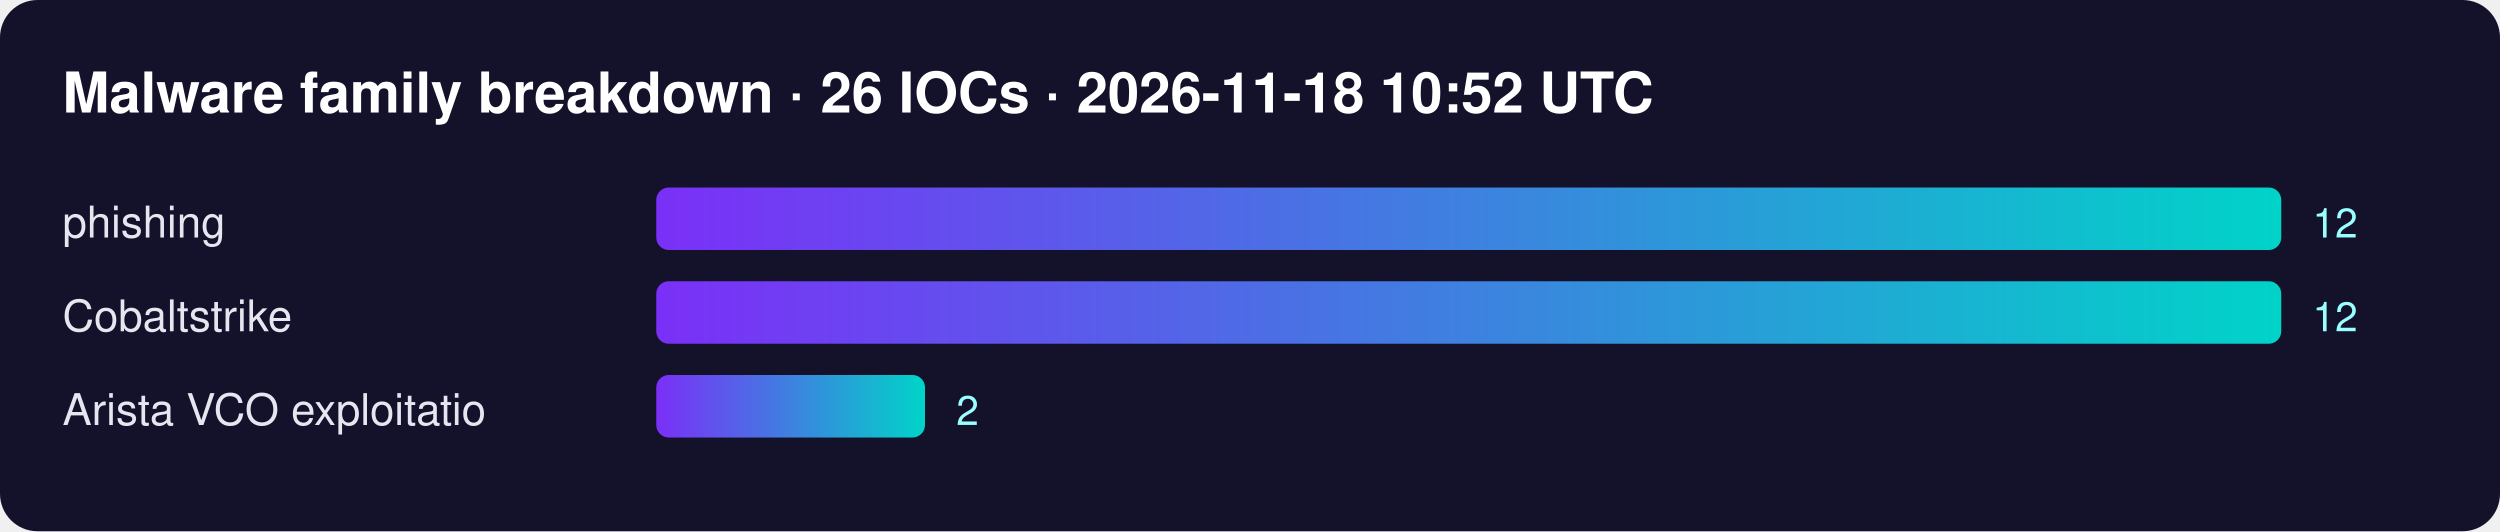
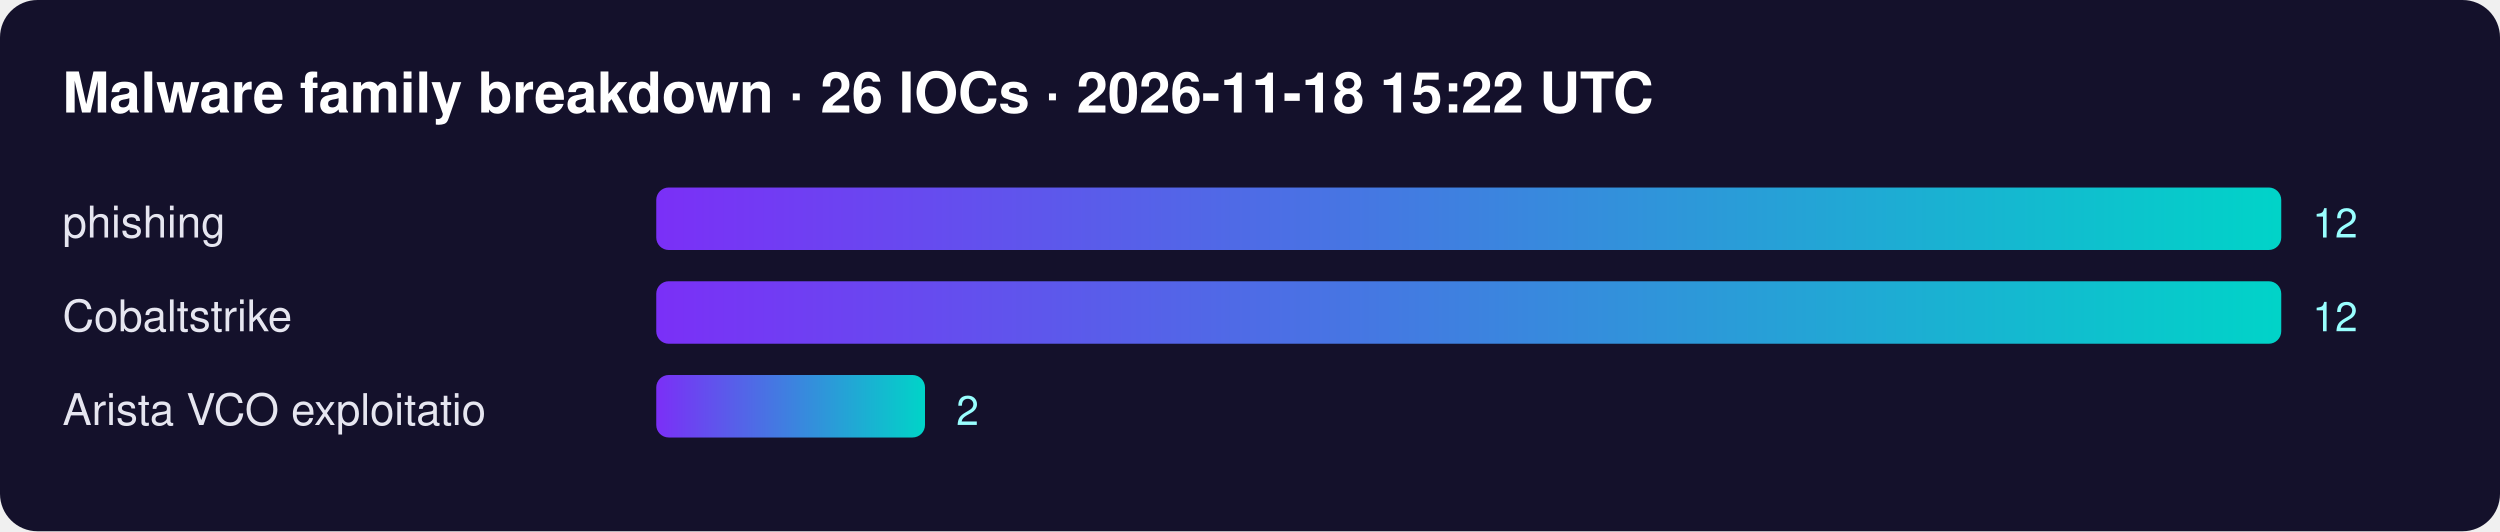
<svg xmlns="http://www.w3.org/2000/svg" width="800" height="170" font-family="Segoe UI,Helvetica,Arial,sans-serif">
  <defs>
    <linearGradient id="g">
      <stop offset="0" stop-color="#7b2ff7" />
      <stop offset="1" stop-color="#00d4c8" />
    </linearGradient>
  </defs>
  <rect width="100%" height="100%" rx="12" fill="#14112b" />
-   <text x="20" y="36" fill="#fff" font-size="18" font-weight="700">Malware family breakdown · 26 IOCs · 2026-11-18 10:52 UTC</text>
+   <text x="20" y="36" fill="#fff" font-size="18" font-weight="700">Malware family breakdown · 26 IOCs · 2026-11-18 15:22 UTC</text>
  <text x="20" y="76" fill="#e6e6f0" font-size="14">phishing</text>
  <rect x="210" y="60" width="520" height="20" rx="4" fill="url(#g)" />
  <text x="740" y="76" fill="#9ff" font-size="13">12</text>
  <text x="20" y="106" fill="#e6e6f0" font-size="14">Cobaltstrike</text>
  <rect x="210" y="90" width="520" height="20" rx="4" fill="url(#g)" />
  <text x="740" y="106" fill="#9ff" font-size="13">12</text>
  <text x="20" y="136" fill="#e6e6f0" font-size="14">Arista VCO exploitatio</text>
  <rect x="210" y="120" width="86" height="20" rx="4" fill="url(#g)" />
  <text x="306" y="136" fill="#9ff" font-size="13">2</text>
</svg>
